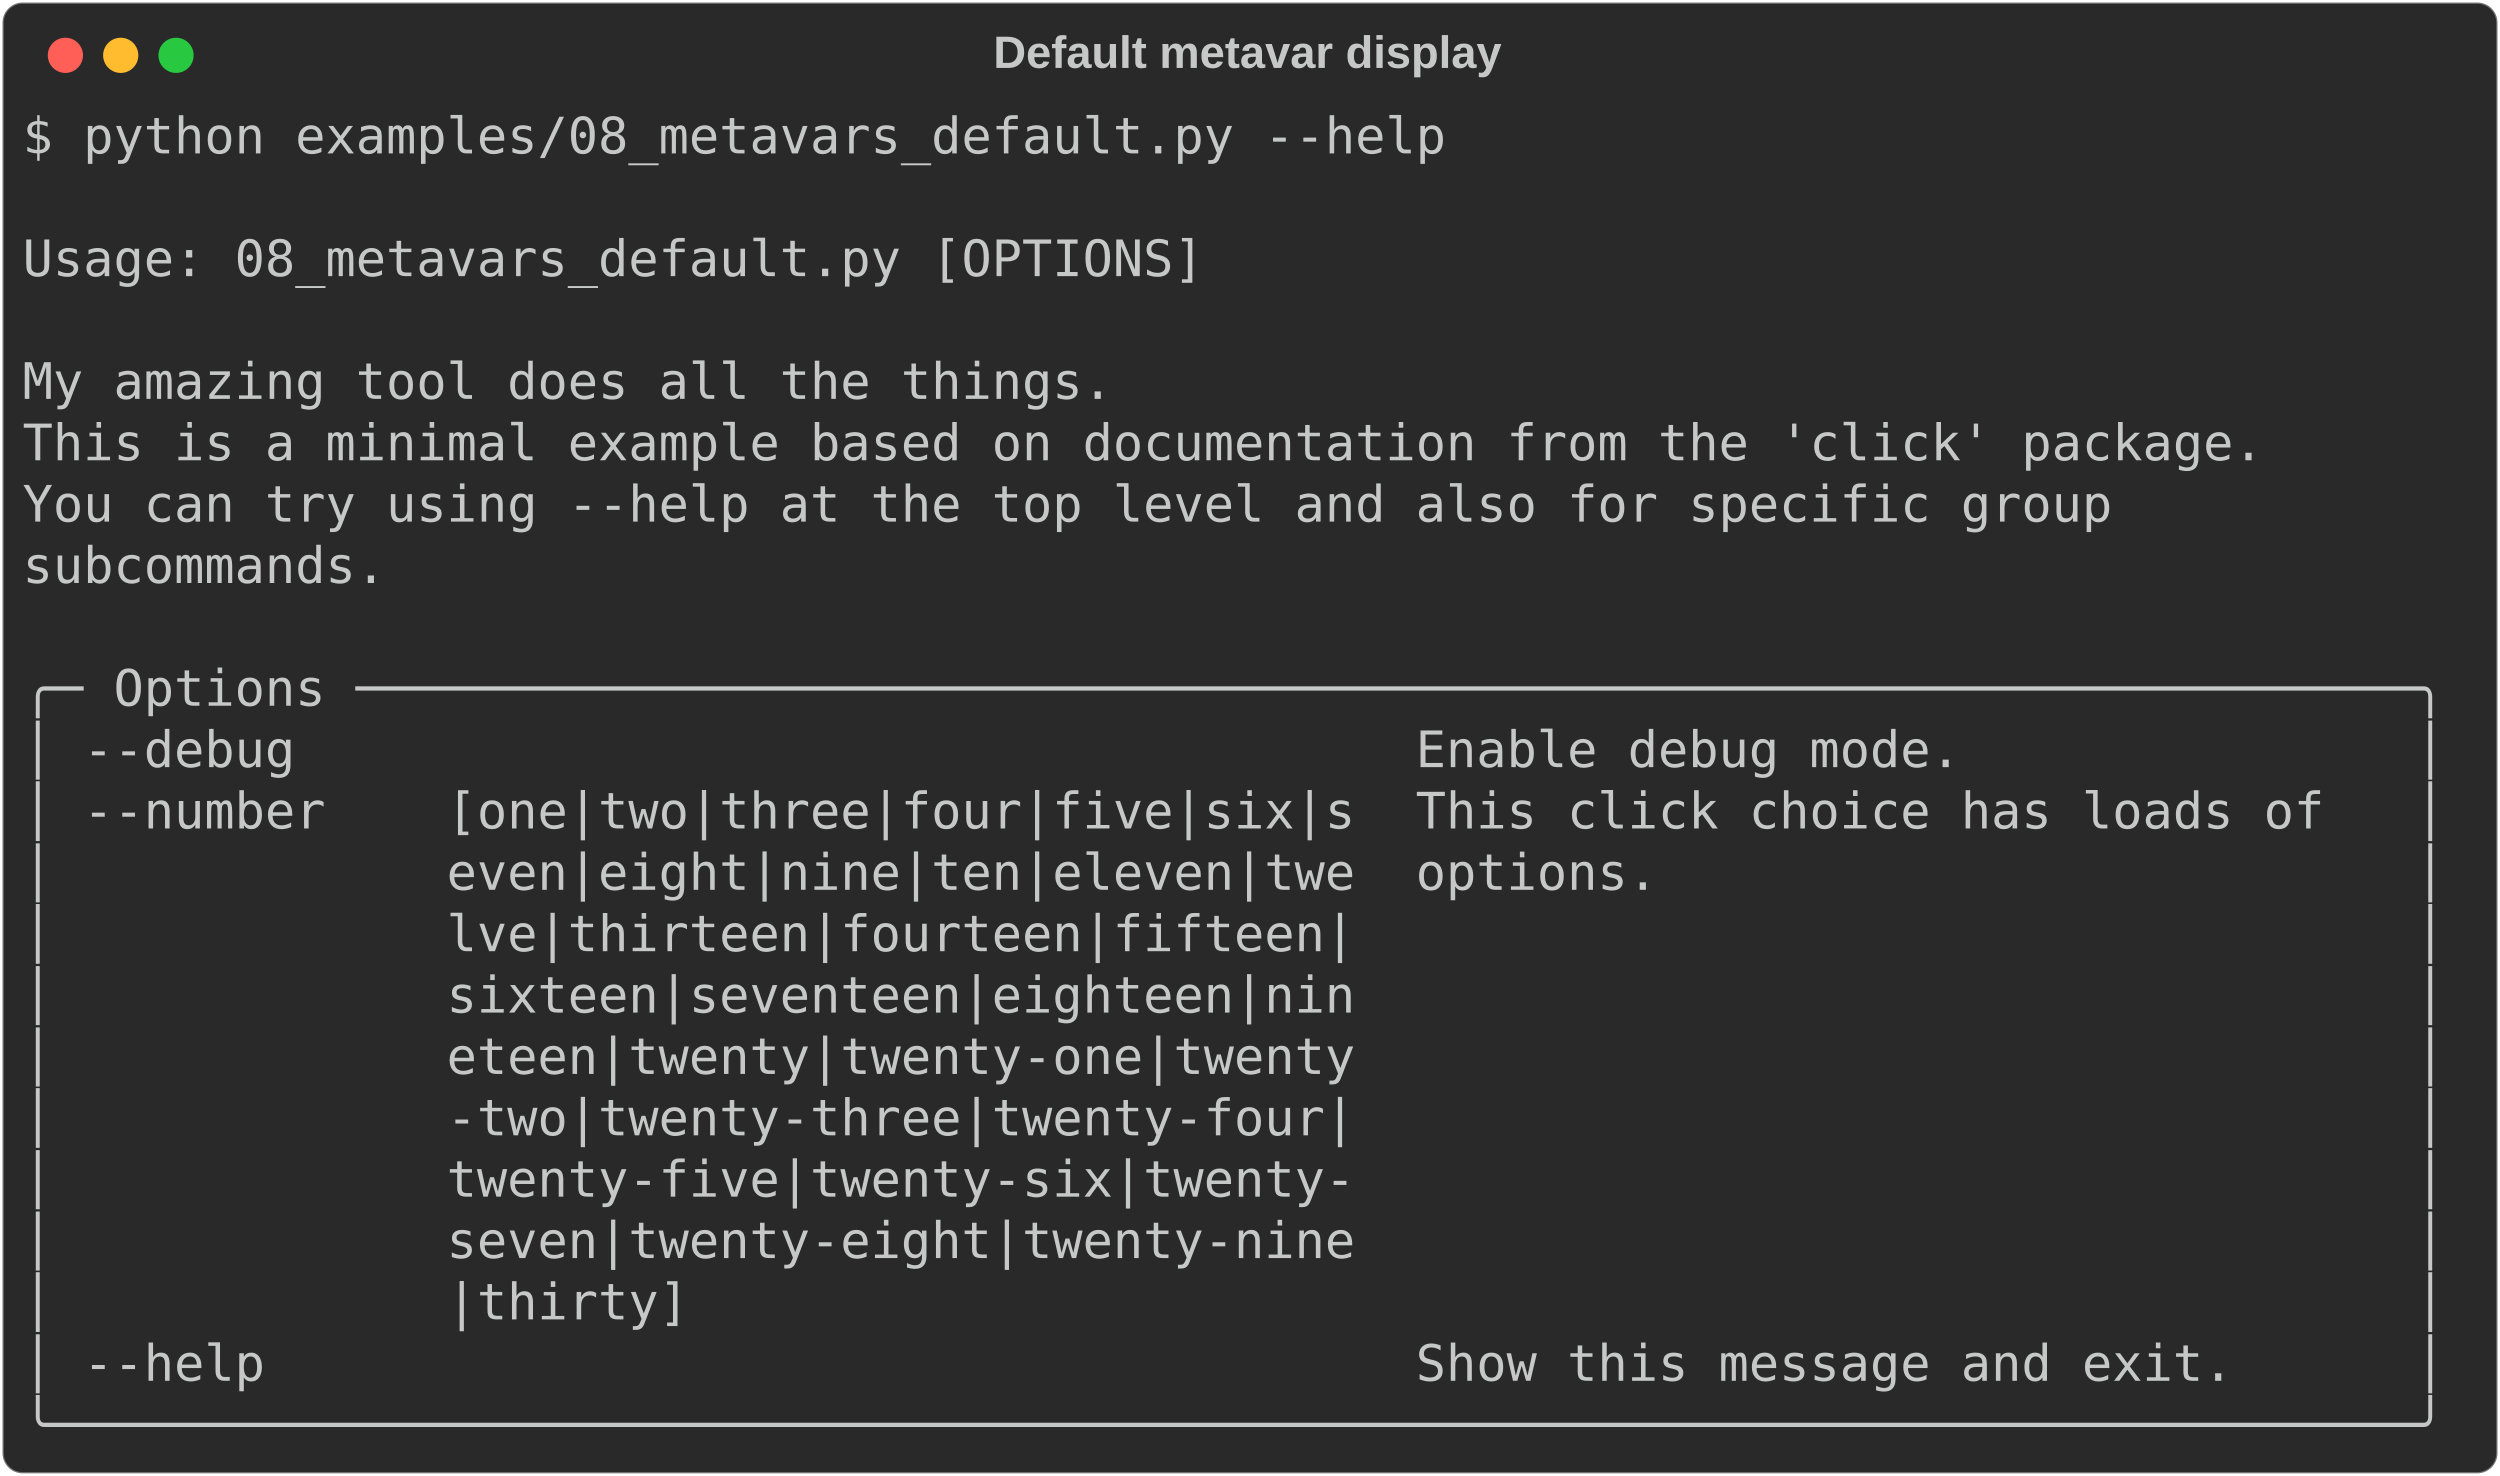
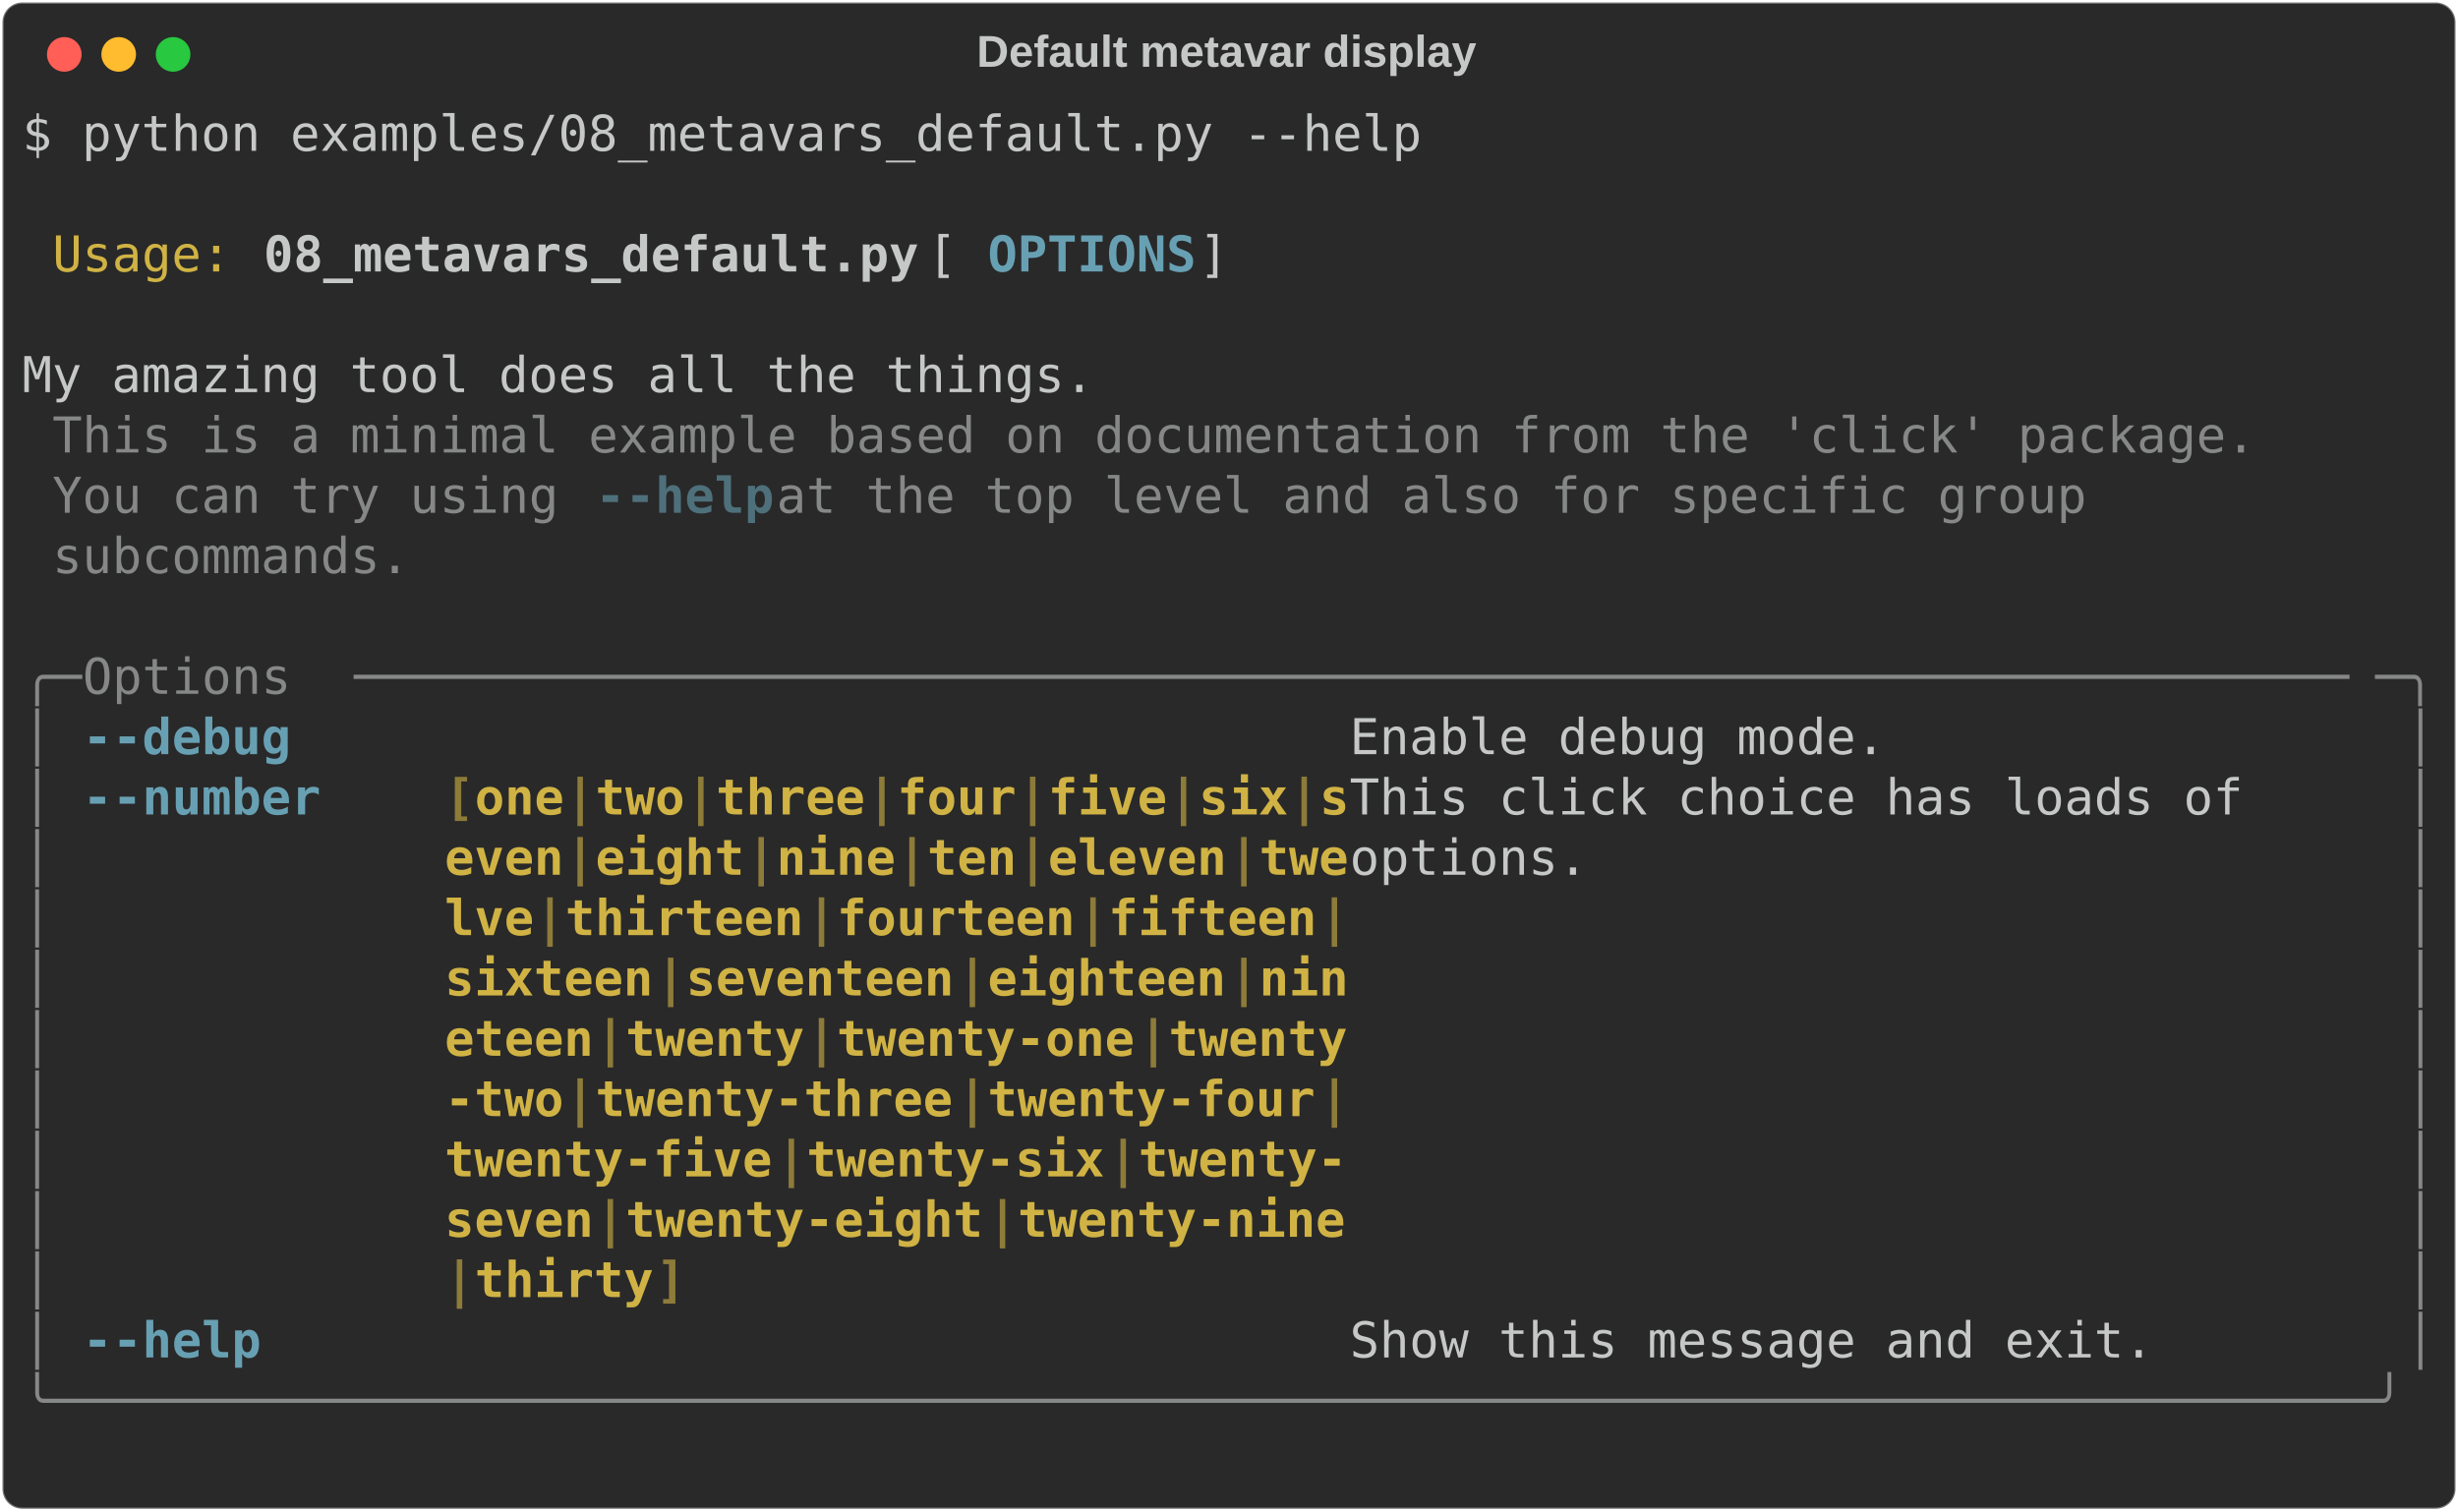
- <svg xmlns="http://www.w3.org/2000/svg" class="rich-terminal" viewBox="0 0 994 586.8">
+ <svg xmlns="http://www.w3.org/2000/svg" class="rich-terminal" viewBox="0 0 994 611.2">
  <style>

    @font-face {
        font-family: "Fira Code";
        src: local("FiraCode-Regular"),
                url("https://cdnjs.cloudflare.com/ajax/libs/firacode/6.2.0/woff2/FiraCode-Regular.woff2") format("woff2"),
                url("https://cdnjs.cloudflare.com/ajax/libs/firacode/6.2.0/woff/FiraCode-Regular.woff") format("woff");
        font-style: normal;
        font-weight: 400;
    }
    @font-face {
        font-family: "Fira Code";
        src: local("FiraCode-Bold"),
                url("https://cdnjs.cloudflare.com/ajax/libs/firacode/6.2.0/woff2/FiraCode-Bold.woff2") format("woff2"),
                url("https://cdnjs.cloudflare.com/ajax/libs/firacode/6.2.0/woff/FiraCode-Bold.woff") format("woff");
        font-style: bold;
        font-weight: 700;
    }

-     .terminal-3166072657-matrix {
+     .terminal-3012861126-matrix {
        font-family: Fira Code, monospace;
        font-size: 20px;
        line-height: 24.4px;
        font-variant-east-asian: full-width;
    }

-     .terminal-3166072657-title {
+     .terminal-3012861126-title {
        font-size: 18px;
        font-weight: bold;
        font-family: arial;
    }

-     .terminal-3166072657-r1 { fill: #c5c8c6 }
+     .terminal-3012861126-r1 { fill: #c5c8c6 }
+ .terminal-3012861126-r2 { fill: #d0b344 }
+ .terminal-3012861126-r3 { fill: #c5c8c6;font-weight: bold }
+ .terminal-3012861126-r4 { fill: #68a0b3;font-weight: bold }
+ .terminal-3012861126-r5 { fill: #868887 }
+ .terminal-3012861126-r6 { fill: #4e707b;font-weight: bold }
+ .terminal-3012861126-r7 { fill: #d0b344;font-weight: bold }
+ .terminal-3012861126-r8 { fill: #8d7b39;font-weight: bold }
    </style>
  <defs>
-     <clipPath id="terminal-3166072657-clip-terminal">
-       <rect x="0" y="0" width="975.0" height="535.8" />
-     </clipPath>
-     <clipPath id="terminal-3166072657-line-0">
+     <clipPath id="terminal-3012861126-clip-terminal">
+       <rect x="0" y="0" width="975.0" height="560.2" />
+     </clipPath>
+     <clipPath id="terminal-3012861126-line-0">
      <rect x="0" y="1.5" width="976" height="24.65" />
    </clipPath>
-     <clipPath id="terminal-3166072657-line-1">
+     <clipPath id="terminal-3012861126-line-1">
      <rect x="0" y="25.9" width="976" height="24.65" />
    </clipPath>
-     <clipPath id="terminal-3166072657-line-2">
+     <clipPath id="terminal-3012861126-line-2">
      <rect x="0" y="50.3" width="976" height="24.65" />
    </clipPath>
-     <clipPath id="terminal-3166072657-line-3">
+     <clipPath id="terminal-3012861126-line-3">
      <rect x="0" y="74.7" width="976" height="24.65" />
    </clipPath>
-     <clipPath id="terminal-3166072657-line-4">
+     <clipPath id="terminal-3012861126-line-4">
      <rect x="0" y="99.1" width="976" height="24.65" />
    </clipPath>
-     <clipPath id="terminal-3166072657-line-5">
+     <clipPath id="terminal-3012861126-line-5">
      <rect x="0" y="123.5" width="976" height="24.65" />
    </clipPath>
-     <clipPath id="terminal-3166072657-line-6">
+     <clipPath id="terminal-3012861126-line-6">
      <rect x="0" y="147.9" width="976" height="24.65" />
    </clipPath>
-     <clipPath id="terminal-3166072657-line-7">
+     <clipPath id="terminal-3012861126-line-7">
      <rect x="0" y="172.3" width="976" height="24.65" />
    </clipPath>
-     <clipPath id="terminal-3166072657-line-8">
+     <clipPath id="terminal-3012861126-line-8">
      <rect x="0" y="196.7" width="976" height="24.65" />
    </clipPath>
-     <clipPath id="terminal-3166072657-line-9">
+     <clipPath id="terminal-3012861126-line-9">
      <rect x="0" y="221.1" width="976" height="24.65" />
    </clipPath>
-     <clipPath id="terminal-3166072657-line-10">
+     <clipPath id="terminal-3012861126-line-10">
      <rect x="0" y="245.5" width="976" height="24.65" />
    </clipPath>
-     <clipPath id="terminal-3166072657-line-11">
+     <clipPath id="terminal-3012861126-line-11">
      <rect x="0" y="269.9" width="976" height="24.65" />
    </clipPath>
-     <clipPath id="terminal-3166072657-line-12">
+     <clipPath id="terminal-3012861126-line-12">
      <rect x="0" y="294.3" width="976" height="24.65" />
    </clipPath>
-     <clipPath id="terminal-3166072657-line-13">
+     <clipPath id="terminal-3012861126-line-13">
      <rect x="0" y="318.7" width="976" height="24.65" />
    </clipPath>
-     <clipPath id="terminal-3166072657-line-14">
+     <clipPath id="terminal-3012861126-line-14">
      <rect x="0" y="343.1" width="976" height="24.65" />
    </clipPath>
-     <clipPath id="terminal-3166072657-line-15">
+     <clipPath id="terminal-3012861126-line-15">
      <rect x="0" y="367.5" width="976" height="24.65" />
    </clipPath>
-     <clipPath id="terminal-3166072657-line-16">
+     <clipPath id="terminal-3012861126-line-16">
      <rect x="0" y="391.9" width="976" height="24.65" />
    </clipPath>
-     <clipPath id="terminal-3166072657-line-17">
+     <clipPath id="terminal-3012861126-line-17">
      <rect x="0" y="416.3" width="976" height="24.65" />
    </clipPath>
-     <clipPath id="terminal-3166072657-line-18">
+     <clipPath id="terminal-3012861126-line-18">
      <rect x="0" y="440.7" width="976" height="24.65" />
    </clipPath>
-     <clipPath id="terminal-3166072657-line-19">
+     <clipPath id="terminal-3012861126-line-19">
      <rect x="0" y="465.1" width="976" height="24.65" />
    </clipPath>
-     <clipPath id="terminal-3166072657-line-20">
+     <clipPath id="terminal-3012861126-line-20">
      <rect x="0" y="489.5" width="976" height="24.65" />
    </clipPath>
+     <clipPath id="terminal-3012861126-line-21">
+       <rect x="0" y="513.9" width="976" height="24.65" />
+     </clipPath>
  </defs>
-   <rect fill="#292929" stroke="rgba(255,255,255,0.35)" stroke-width="1" x="1" y="1" width="992" height="584.8" rx="8" />
-   <text class="terminal-3166072657-title" fill="#c5c8c6" text-anchor="middle" x="496" y="27">Default metavar display</text>
+   <rect fill="#292929" stroke="rgba(255,255,255,0.35)" stroke-width="1" x="1" y="1" width="992" height="609.2" rx="8" />
+   <text class="terminal-3012861126-title" fill="#c5c8c6" text-anchor="middle" x="496" y="27">Default metavar display</text>
  <g transform="translate(26,22)">
    <circle cx="0" cy="0" r="7" fill="#ff5f57" />
    <circle cx="22" cy="0" r="7" fill="#febc2e" />
    <circle cx="44" cy="0" r="7" fill="#28c840" />
  </g>
-   <g transform="translate(9, 41)" clip-path="url(#terminal-3166072657-clip-terminal)">
-     <g class="terminal-3166072657-matrix">
-       <text class="terminal-3166072657-r1" x="0" y="20" textLength="573.4" clip-path="url(#terminal-3166072657-line-0)">$ python examples/08_metavars_default.py --help</text>
-       <text class="terminal-3166072657-r1" x="976" y="20" textLength="12.2" clip-path="url(#terminal-3166072657-line-0)">
- </text>
-       <text class="terminal-3166072657-r1" x="976" y="44.4" textLength="12.2" clip-path="url(#terminal-3166072657-line-1)">
- </text>
-       <text class="terminal-3166072657-r1" x="0" y="68.8" textLength="976" clip-path="url(#terminal-3166072657-line-2)"> Usage: 08_metavars_default.py [OPTIONS]                                        </text>
-       <text class="terminal-3166072657-r1" x="976" y="68.8" textLength="12.2" clip-path="url(#terminal-3166072657-line-2)">
- </text>
-       <text class="terminal-3166072657-r1" x="976" y="93.2" textLength="12.2" clip-path="url(#terminal-3166072657-line-3)">
- </text>
-       <text class="terminal-3166072657-r1" x="0" y="117.6" textLength="976" clip-path="url(#terminal-3166072657-line-4)"> My amazing tool does all the things.                                           </text>
-       <text class="terminal-3166072657-r1" x="976" y="117.6" textLength="12.2" clip-path="url(#terminal-3166072657-line-4)">
- </text>
-       <text class="terminal-3166072657-r1" x="0" y="142" textLength="976" clip-path="url(#terminal-3166072657-line-5)"> This is a minimal example based on documentation from the 'click' package.     </text>
-       <text class="terminal-3166072657-r1" x="976" y="142" textLength="12.2" clip-path="url(#terminal-3166072657-line-5)">
- </text>
-       <text class="terminal-3166072657-r1" x="0" y="166.4" textLength="976" clip-path="url(#terminal-3166072657-line-6)"> You can try using --help at the top level and also for specific group          </text>
-       <text class="terminal-3166072657-r1" x="976" y="166.4" textLength="12.2" clip-path="url(#terminal-3166072657-line-6)">
- </text>
-       <text class="terminal-3166072657-r1" x="0" y="190.8" textLength="976" clip-path="url(#terminal-3166072657-line-7)"> subcommands.                                                                   </text>
-       <text class="terminal-3166072657-r1" x="976" y="190.8" textLength="12.2" clip-path="url(#terminal-3166072657-line-7)">
- </text>
-       <text class="terminal-3166072657-r1" x="976" y="215.2" textLength="12.2" clip-path="url(#terminal-3166072657-line-8)">
- </text>
-       <text class="terminal-3166072657-r1" x="0" y="239.6" textLength="976" clip-path="url(#terminal-3166072657-line-9)">╭─ Options ────────────────────────────────────────────────────────────────────╮</text>
-       <text class="terminal-3166072657-r1" x="976" y="239.6" textLength="12.2" clip-path="url(#terminal-3166072657-line-9)">
- </text>
-       <text class="terminal-3166072657-r1" x="0" y="264" textLength="976" clip-path="url(#terminal-3166072657-line-10)">│ --debug                                     Enable debug mode.               │</text>
-       <text class="terminal-3166072657-r1" x="976" y="264" textLength="12.2" clip-path="url(#terminal-3166072657-line-10)">
- </text>
-       <text class="terminal-3166072657-r1" x="0" y="288.4" textLength="976" clip-path="url(#terminal-3166072657-line-11)">│ --number    [one|two|three|four|five|six|s  This click choice has loads of   │</text>
-       <text class="terminal-3166072657-r1" x="976" y="288.4" textLength="12.2" clip-path="url(#terminal-3166072657-line-11)">
- </text>
-       <text class="terminal-3166072657-r1" x="0" y="312.8" textLength="976" clip-path="url(#terminal-3166072657-line-12)">│             even|eight|nine|ten|eleven|twe  options.                         │</text>
-       <text class="terminal-3166072657-r1" x="976" y="312.8" textLength="12.2" clip-path="url(#terminal-3166072657-line-12)">
- </text>
-       <text class="terminal-3166072657-r1" x="0" y="337.2" textLength="976" clip-path="url(#terminal-3166072657-line-13)">│             lve|thirteen|fourteen|fifteen|                                   │</text>
-       <text class="terminal-3166072657-r1" x="976" y="337.2" textLength="12.2" clip-path="url(#terminal-3166072657-line-13)">
- </text>
-       <text class="terminal-3166072657-r1" x="0" y="361.6" textLength="976" clip-path="url(#terminal-3166072657-line-14)">│             sixteen|seventeen|eighteen|nin                                   │</text>
-       <text class="terminal-3166072657-r1" x="976" y="361.6" textLength="12.2" clip-path="url(#terminal-3166072657-line-14)">
- </text>
-       <text class="terminal-3166072657-r1" x="0" y="386" textLength="976" clip-path="url(#terminal-3166072657-line-15)">│             eteen|twenty|twenty-one|twenty                                   │</text>
-       <text class="terminal-3166072657-r1" x="976" y="386" textLength="12.2" clip-path="url(#terminal-3166072657-line-15)">
- </text>
-       <text class="terminal-3166072657-r1" x="0" y="410.4" textLength="976" clip-path="url(#terminal-3166072657-line-16)">│             -two|twenty-three|twenty-four|                                   │</text>
-       <text class="terminal-3166072657-r1" x="976" y="410.4" textLength="12.2" clip-path="url(#terminal-3166072657-line-16)">
- </text>
-       <text class="terminal-3166072657-r1" x="0" y="434.8" textLength="976" clip-path="url(#terminal-3166072657-line-17)">│             twenty-five|twenty-six|twenty-                                   │</text>
-       <text class="terminal-3166072657-r1" x="976" y="434.8" textLength="12.2" clip-path="url(#terminal-3166072657-line-17)">
- </text>
-       <text class="terminal-3166072657-r1" x="0" y="459.2" textLength="976" clip-path="url(#terminal-3166072657-line-18)">│             seven|twenty-eight|twenty-nine                                   │</text>
-       <text class="terminal-3166072657-r1" x="976" y="459.2" textLength="12.2" clip-path="url(#terminal-3166072657-line-18)">
- </text>
-       <text class="terminal-3166072657-r1" x="0" y="483.6" textLength="976" clip-path="url(#terminal-3166072657-line-19)">│             |thirty]                                                         │</text>
-       <text class="terminal-3166072657-r1" x="976" y="483.6" textLength="12.2" clip-path="url(#terminal-3166072657-line-19)">
- </text>
-       <text class="terminal-3166072657-r1" x="0" y="508" textLength="976" clip-path="url(#terminal-3166072657-line-20)">│ --help                                      Show this message and exit.      │</text>
-       <text class="terminal-3166072657-r1" x="976" y="508" textLength="12.2" clip-path="url(#terminal-3166072657-line-20)">
- </text>
-       <text class="terminal-3166072657-r1" x="0" y="532.4" textLength="976" clip-path="url(#terminal-3166072657-line-21)">╰──────────────────────────────────────────────────────────────────────────────╯</text>
-       <text class="terminal-3166072657-r1" x="976" y="532.4" textLength="12.2" clip-path="url(#terminal-3166072657-line-21)">
+   <g transform="translate(9, 41)" clip-path="url(#terminal-3012861126-clip-terminal)">
+     <g class="terminal-3012861126-matrix">
+       <text class="terminal-3012861126-r1" x="0" y="20" textLength="573.4" clip-path="url(#terminal-3012861126-line-0)">$ python examples/08_metavars_default.py --help</text>
+       <text class="terminal-3012861126-r1" x="976" y="20" textLength="12.2" clip-path="url(#terminal-3012861126-line-0)">
+ </text>
+       <text class="terminal-3012861126-r1" x="976" y="44.4" textLength="12.2" clip-path="url(#terminal-3012861126-line-1)">
+ </text>
+       <text class="terminal-3012861126-r2" x="12.2" y="68.8" textLength="73.2" clip-path="url(#terminal-3012861126-line-2)">Usage:</text>
+       <text class="terminal-3012861126-r3" x="97.6" y="68.8" textLength="268.4" clip-path="url(#terminal-3012861126-line-2)">08_metavars_default.py</text>
+       <text class="terminal-3012861126-r1" x="366" y="68.8" textLength="24.4" clip-path="url(#terminal-3012861126-line-2)"> [</text>
+       <text class="terminal-3012861126-r4" x="390.4" y="68.8" textLength="85.4" clip-path="url(#terminal-3012861126-line-2)">OPTIONS</text>
+       <text class="terminal-3012861126-r1" x="475.8" y="68.8" textLength="500.2" clip-path="url(#terminal-3012861126-line-2)">]                                        </text>
+       <text class="terminal-3012861126-r1" x="976" y="68.8" textLength="12.2" clip-path="url(#terminal-3012861126-line-2)">
+ </text>
+       <text class="terminal-3012861126-r1" x="976" y="93.2" textLength="12.2" clip-path="url(#terminal-3012861126-line-3)">
+ </text>
+       <text class="terminal-3012861126-r1" x="0" y="117.6" textLength="976" clip-path="url(#terminal-3012861126-line-4)"> My amazing tool does all the things.                                           </text>
+       <text class="terminal-3012861126-r1" x="976" y="117.6" textLength="12.2" clip-path="url(#terminal-3012861126-line-4)">
+ </text>
+       <text class="terminal-3012861126-r5" x="12.2" y="142" textLength="902.8" clip-path="url(#terminal-3012861126-line-5)">This is a minimal example based on documentation from the 'click' package.</text>
+       <text class="terminal-3012861126-r1" x="976" y="142" textLength="12.2" clip-path="url(#terminal-3012861126-line-5)">
+ </text>
+       <text class="terminal-3012861126-r5" x="12.2" y="166.4" textLength="219.6" clip-path="url(#terminal-3012861126-line-6)">You can try using </text>
+       <text class="terminal-3012861126-r6" x="231.8" y="166.4" textLength="73.2" clip-path="url(#terminal-3012861126-line-6)">--help</text>
+       <text class="terminal-3012861126-r5" x="305" y="166.4" textLength="561.2" clip-path="url(#terminal-3012861126-line-6)"> at the top level and also for specific group </text>
+       <text class="terminal-3012861126-r1" x="976" y="166.4" textLength="12.2" clip-path="url(#terminal-3012861126-line-6)">
+ </text>
+       <text class="terminal-3012861126-r5" x="12.2" y="190.8" textLength="146.4" clip-path="url(#terminal-3012861126-line-7)">subcommands.</text>
+       <text class="terminal-3012861126-r1" x="976" y="190.8" textLength="12.2" clip-path="url(#terminal-3012861126-line-7)">
+ </text>
+       <text class="terminal-3012861126-r1" x="976" y="215.2" textLength="12.2" clip-path="url(#terminal-3012861126-line-8)">
+ </text>
+       <text class="terminal-3012861126-r5" x="0" y="239.6" textLength="24.4" clip-path="url(#terminal-3012861126-line-9)">╭─</text>
+       <text class="terminal-3012861126-r5" x="24.4" y="239.6" textLength="109.8" clip-path="url(#terminal-3012861126-line-9)"> Options </text>
+       <text class="terminal-3012861126-r5" x="134.2" y="239.6" textLength="817.4" clip-path="url(#terminal-3012861126-line-9)">───────────────────────────────────────────────────────────────────</text>
+       <text class="terminal-3012861126-r5" x="951.6" y="239.6" textLength="24.4" clip-path="url(#terminal-3012861126-line-9)">─╮</text>
+       <text class="terminal-3012861126-r1" x="976" y="239.6" textLength="12.2" clip-path="url(#terminal-3012861126-line-9)">
+ </text>
+       <text class="terminal-3012861126-r5" x="0" y="264" textLength="12.2" clip-path="url(#terminal-3012861126-line-10)">│</text>
+       <text class="terminal-3012861126-r4" x="24.4" y="264" textLength="85.4" clip-path="url(#terminal-3012861126-line-10)">--debug</text>
+       <text class="terminal-3012861126-r1" x="536.8" y="264" textLength="427" clip-path="url(#terminal-3012861126-line-10)">  Enable debug mode.               </text>
+       <text class="terminal-3012861126-r5" x="963.8" y="264" textLength="12.2" clip-path="url(#terminal-3012861126-line-10)">│</text>
+       <text class="terminal-3012861126-r1" x="976" y="264" textLength="12.2" clip-path="url(#terminal-3012861126-line-10)">
+ </text>
+       <text class="terminal-3012861126-r5" x="0" y="288.4" textLength="12.2" clip-path="url(#terminal-3012861126-line-11)">│</text>
+       <text class="terminal-3012861126-r4" x="24.4" y="288.4" textLength="97.6" clip-path="url(#terminal-3012861126-line-11)">--number</text>
+       <text class="terminal-3012861126-r8" x="170.8" y="288.4" textLength="12.2" clip-path="url(#terminal-3012861126-line-11)">[</text>
+       <text class="terminal-3012861126-r7" x="183" y="288.4" textLength="36.6" clip-path="url(#terminal-3012861126-line-11)">one</text>
+       <text class="terminal-3012861126-r8" x="219.6" y="288.4" textLength="12.2" clip-path="url(#terminal-3012861126-line-11)">|</text>
+       <text class="terminal-3012861126-r7" x="231.8" y="288.4" textLength="36.6" clip-path="url(#terminal-3012861126-line-11)">two</text>
+       <text class="terminal-3012861126-r8" x="268.4" y="288.4" textLength="12.2" clip-path="url(#terminal-3012861126-line-11)">|</text>
+       <text class="terminal-3012861126-r7" x="280.6" y="288.4" textLength="61" clip-path="url(#terminal-3012861126-line-11)">three</text>
+       <text class="terminal-3012861126-r8" x="341.6" y="288.4" textLength="12.2" clip-path="url(#terminal-3012861126-line-11)">|</text>
+       <text class="terminal-3012861126-r7" x="353.8" y="288.4" textLength="48.8" clip-path="url(#terminal-3012861126-line-11)">four</text>
+       <text class="terminal-3012861126-r8" x="402.6" y="288.4" textLength="12.2" clip-path="url(#terminal-3012861126-line-11)">|</text>
+       <text class="terminal-3012861126-r7" x="414.8" y="288.4" textLength="48.8" clip-path="url(#terminal-3012861126-line-11)">five</text>
+       <text class="terminal-3012861126-r8" x="463.6" y="288.4" textLength="12.2" clip-path="url(#terminal-3012861126-line-11)">|</text>
+       <text class="terminal-3012861126-r7" x="475.8" y="288.4" textLength="36.6" clip-path="url(#terminal-3012861126-line-11)">six</text>
+       <text class="terminal-3012861126-r8" x="512.4" y="288.4" textLength="12.2" clip-path="url(#terminal-3012861126-line-11)">|</text>
+       <text class="terminal-3012861126-r7" x="524.6" y="288.4" textLength="12.2" clip-path="url(#terminal-3012861126-line-11)">s</text>
+       <text class="terminal-3012861126-r1" x="536.8" y="288.4" textLength="427" clip-path="url(#terminal-3012861126-line-11)">  This click choice has loads of   </text>
+       <text class="terminal-3012861126-r5" x="963.8" y="288.4" textLength="12.2" clip-path="url(#terminal-3012861126-line-11)">│</text>
+       <text class="terminal-3012861126-r1" x="976" y="288.4" textLength="12.2" clip-path="url(#terminal-3012861126-line-11)">
+ </text>
+       <text class="terminal-3012861126-r5" x="0" y="312.8" textLength="12.2" clip-path="url(#terminal-3012861126-line-12)">│</text>
+       <text class="terminal-3012861126-r7" x="170.8" y="312.8" textLength="48.8" clip-path="url(#terminal-3012861126-line-12)">even</text>
+       <text class="terminal-3012861126-r8" x="219.6" y="312.8" textLength="12.2" clip-path="url(#terminal-3012861126-line-12)">|</text>
+       <text class="terminal-3012861126-r7" x="231.8" y="312.8" textLength="61" clip-path="url(#terminal-3012861126-line-12)">eight</text>
+       <text class="terminal-3012861126-r8" x="292.8" y="312.8" textLength="12.2" clip-path="url(#terminal-3012861126-line-12)">|</text>
+       <text class="terminal-3012861126-r7" x="305" y="312.8" textLength="48.8" clip-path="url(#terminal-3012861126-line-12)">nine</text>
+       <text class="terminal-3012861126-r8" x="353.8" y="312.8" textLength="12.2" clip-path="url(#terminal-3012861126-line-12)">|</text>
+       <text class="terminal-3012861126-r7" x="366" y="312.8" textLength="36.6" clip-path="url(#terminal-3012861126-line-12)">ten</text>
+       <text class="terminal-3012861126-r8" x="402.6" y="312.8" textLength="12.2" clip-path="url(#terminal-3012861126-line-12)">|</text>
+       <text class="terminal-3012861126-r7" x="414.8" y="312.8" textLength="73.2" clip-path="url(#terminal-3012861126-line-12)">eleven</text>
+       <text class="terminal-3012861126-r8" x="488" y="312.8" textLength="12.2" clip-path="url(#terminal-3012861126-line-12)">|</text>
+       <text class="terminal-3012861126-r7" x="500.2" y="312.8" textLength="36.6" clip-path="url(#terminal-3012861126-line-12)">twe</text>
+       <text class="terminal-3012861126-r1" x="536.8" y="312.8" textLength="427" clip-path="url(#terminal-3012861126-line-12)">  options.                         </text>
+       <text class="terminal-3012861126-r5" x="963.8" y="312.8" textLength="12.2" clip-path="url(#terminal-3012861126-line-12)">│</text>
+       <text class="terminal-3012861126-r1" x="976" y="312.8" textLength="12.2" clip-path="url(#terminal-3012861126-line-12)">
+ </text>
+       <text class="terminal-3012861126-r5" x="0" y="337.2" textLength="12.2" clip-path="url(#terminal-3012861126-line-13)">│</text>
+       <text class="terminal-3012861126-r7" x="170.8" y="337.2" textLength="36.6" clip-path="url(#terminal-3012861126-line-13)">lve</text>
+       <text class="terminal-3012861126-r8" x="207.4" y="337.2" textLength="12.2" clip-path="url(#terminal-3012861126-line-13)">|</text>
+       <text class="terminal-3012861126-r7" x="219.6" y="337.2" textLength="97.6" clip-path="url(#terminal-3012861126-line-13)">thirteen</text>
+       <text class="terminal-3012861126-r8" x="317.2" y="337.2" textLength="12.2" clip-path="url(#terminal-3012861126-line-13)">|</text>
+       <text class="terminal-3012861126-r7" x="329.4" y="337.2" textLength="97.6" clip-path="url(#terminal-3012861126-line-13)">fourteen</text>
+       <text class="terminal-3012861126-r8" x="427" y="337.2" textLength="12.2" clip-path="url(#terminal-3012861126-line-13)">|</text>
+       <text class="terminal-3012861126-r7" x="439.2" y="337.2" textLength="85.4" clip-path="url(#terminal-3012861126-line-13)">fifteen</text>
+       <text class="terminal-3012861126-r8" x="524.6" y="337.2" textLength="12.2" clip-path="url(#terminal-3012861126-line-13)">|</text>
+       <text class="terminal-3012861126-r5" x="963.8" y="337.2" textLength="12.2" clip-path="url(#terminal-3012861126-line-13)">│</text>
+       <text class="terminal-3012861126-r1" x="976" y="337.2" textLength="12.2" clip-path="url(#terminal-3012861126-line-13)">
+ </text>
+       <text class="terminal-3012861126-r5" x="0" y="361.6" textLength="12.2" clip-path="url(#terminal-3012861126-line-14)">│</text>
+       <text class="terminal-3012861126-r7" x="170.8" y="361.6" textLength="85.4" clip-path="url(#terminal-3012861126-line-14)">sixteen</text>
+       <text class="terminal-3012861126-r8" x="256.2" y="361.6" textLength="12.2" clip-path="url(#terminal-3012861126-line-14)">|</text>
+       <text class="terminal-3012861126-r7" x="268.4" y="361.6" textLength="109.8" clip-path="url(#terminal-3012861126-line-14)">seventeen</text>
+       <text class="terminal-3012861126-r8" x="378.2" y="361.6" textLength="12.2" clip-path="url(#terminal-3012861126-line-14)">|</text>
+       <text class="terminal-3012861126-r7" x="390.4" y="361.6" textLength="97.6" clip-path="url(#terminal-3012861126-line-14)">eighteen</text>
+       <text class="terminal-3012861126-r8" x="488" y="361.6" textLength="12.2" clip-path="url(#terminal-3012861126-line-14)">|</text>
+       <text class="terminal-3012861126-r7" x="500.2" y="361.6" textLength="36.6" clip-path="url(#terminal-3012861126-line-14)">nin</text>
+       <text class="terminal-3012861126-r5" x="963.8" y="361.6" textLength="12.2" clip-path="url(#terminal-3012861126-line-14)">│</text>
+       <text class="terminal-3012861126-r1" x="976" y="361.6" textLength="12.2" clip-path="url(#terminal-3012861126-line-14)">
+ </text>
+       <text class="terminal-3012861126-r5" x="0" y="386" textLength="12.2" clip-path="url(#terminal-3012861126-line-15)">│</text>
+       <text class="terminal-3012861126-r7" x="170.8" y="386" textLength="61" clip-path="url(#terminal-3012861126-line-15)">eteen</text>
+       <text class="terminal-3012861126-r8" x="231.8" y="386" textLength="12.2" clip-path="url(#terminal-3012861126-line-15)">|</text>
+       <text class="terminal-3012861126-r7" x="244" y="386" textLength="73.2" clip-path="url(#terminal-3012861126-line-15)">twenty</text>
+       <text class="terminal-3012861126-r8" x="317.2" y="386" textLength="12.2" clip-path="url(#terminal-3012861126-line-15)">|</text>
+       <text class="terminal-3012861126-r7" x="329.4" y="386" textLength="122" clip-path="url(#terminal-3012861126-line-15)">twenty-one</text>
+       <text class="terminal-3012861126-r8" x="451.4" y="386" textLength="12.2" clip-path="url(#terminal-3012861126-line-15)">|</text>
+       <text class="terminal-3012861126-r7" x="463.6" y="386" textLength="73.2" clip-path="url(#terminal-3012861126-line-15)">twenty</text>
+       <text class="terminal-3012861126-r5" x="963.8" y="386" textLength="12.2" clip-path="url(#terminal-3012861126-line-15)">│</text>
+       <text class="terminal-3012861126-r1" x="976" y="386" textLength="12.2" clip-path="url(#terminal-3012861126-line-15)">
+ </text>
+       <text class="terminal-3012861126-r5" x="0" y="410.4" textLength="12.2" clip-path="url(#terminal-3012861126-line-16)">│</text>
+       <text class="terminal-3012861126-r7" x="170.8" y="410.4" textLength="48.8" clip-path="url(#terminal-3012861126-line-16)">-two</text>
+       <text class="terminal-3012861126-r8" x="219.6" y="410.4" textLength="12.2" clip-path="url(#terminal-3012861126-line-16)">|</text>
+       <text class="terminal-3012861126-r7" x="231.8" y="410.4" textLength="146.4" clip-path="url(#terminal-3012861126-line-16)">twenty-three</text>
+       <text class="terminal-3012861126-r8" x="378.2" y="410.4" textLength="12.2" clip-path="url(#terminal-3012861126-line-16)">|</text>
+       <text class="terminal-3012861126-r7" x="390.4" y="410.4" textLength="134.2" clip-path="url(#terminal-3012861126-line-16)">twenty-four</text>
+       <text class="terminal-3012861126-r8" x="524.6" y="410.4" textLength="12.2" clip-path="url(#terminal-3012861126-line-16)">|</text>
+       <text class="terminal-3012861126-r5" x="963.8" y="410.4" textLength="12.2" clip-path="url(#terminal-3012861126-line-16)">│</text>
+       <text class="terminal-3012861126-r1" x="976" y="410.4" textLength="12.2" clip-path="url(#terminal-3012861126-line-16)">
+ </text>
+       <text class="terminal-3012861126-r5" x="0" y="434.8" textLength="12.2" clip-path="url(#terminal-3012861126-line-17)">│</text>
+       <text class="terminal-3012861126-r7" x="170.8" y="434.8" textLength="134.2" clip-path="url(#terminal-3012861126-line-17)">twenty-five</text>
+       <text class="terminal-3012861126-r8" x="305" y="434.8" textLength="12.2" clip-path="url(#terminal-3012861126-line-17)">|</text>
+       <text class="terminal-3012861126-r7" x="317.2" y="434.8" textLength="122" clip-path="url(#terminal-3012861126-line-17)">twenty-six</text>
+       <text class="terminal-3012861126-r8" x="439.2" y="434.8" textLength="12.2" clip-path="url(#terminal-3012861126-line-17)">|</text>
+       <text class="terminal-3012861126-r7" x="451.4" y="434.8" textLength="85.4" clip-path="url(#terminal-3012861126-line-17)">twenty-</text>
+       <text class="terminal-3012861126-r5" x="963.8" y="434.8" textLength="12.2" clip-path="url(#terminal-3012861126-line-17)">│</text>
+       <text class="terminal-3012861126-r1" x="976" y="434.8" textLength="12.2" clip-path="url(#terminal-3012861126-line-17)">
+ </text>
+       <text class="terminal-3012861126-r5" x="0" y="459.2" textLength="12.2" clip-path="url(#terminal-3012861126-line-18)">│</text>
+       <text class="terminal-3012861126-r7" x="170.8" y="459.2" textLength="61" clip-path="url(#terminal-3012861126-line-18)">seven</text>
+       <text class="terminal-3012861126-r8" x="231.8" y="459.2" textLength="12.2" clip-path="url(#terminal-3012861126-line-18)">|</text>
+       <text class="terminal-3012861126-r7" x="244" y="459.2" textLength="146.4" clip-path="url(#terminal-3012861126-line-18)">twenty-eight</text>
+       <text class="terminal-3012861126-r8" x="390.4" y="459.2" textLength="12.2" clip-path="url(#terminal-3012861126-line-18)">|</text>
+       <text class="terminal-3012861126-r7" x="402.6" y="459.2" textLength="134.2" clip-path="url(#terminal-3012861126-line-18)">twenty-nine</text>
+       <text class="terminal-3012861126-r5" x="963.8" y="459.2" textLength="12.2" clip-path="url(#terminal-3012861126-line-18)">│</text>
+       <text class="terminal-3012861126-r1" x="976" y="459.2" textLength="12.2" clip-path="url(#terminal-3012861126-line-18)">
+ </text>
+       <text class="terminal-3012861126-r5" x="0" y="483.6" textLength="12.2" clip-path="url(#terminal-3012861126-line-19)">│</text>
+       <text class="terminal-3012861126-r8" x="170.8" y="483.6" textLength="12.2" clip-path="url(#terminal-3012861126-line-19)">|</text>
+       <text class="terminal-3012861126-r7" x="183" y="483.6" textLength="73.2" clip-path="url(#terminal-3012861126-line-19)">thirty</text>
+       <text class="terminal-3012861126-r8" x="256.2" y="483.6" textLength="12.2" clip-path="url(#terminal-3012861126-line-19)">]</text>
+       <text class="terminal-3012861126-r5" x="963.8" y="483.6" textLength="12.2" clip-path="url(#terminal-3012861126-line-19)">│</text>
+       <text class="terminal-3012861126-r1" x="976" y="483.6" textLength="12.2" clip-path="url(#terminal-3012861126-line-19)">
+ </text>
+       <text class="terminal-3012861126-r5" x="0" y="508" textLength="12.2" clip-path="url(#terminal-3012861126-line-20)">│</text>
+       <text class="terminal-3012861126-r4" x="24.4" y="508" textLength="73.2" clip-path="url(#terminal-3012861126-line-20)">--help</text>
+       <text class="terminal-3012861126-r1" x="536.8" y="508" textLength="427" clip-path="url(#terminal-3012861126-line-20)">  Show this message and exit.      </text>
+       <text class="terminal-3012861126-r5" x="963.8" y="508" textLength="12.2" clip-path="url(#terminal-3012861126-line-20)">│</text>
+       <text class="terminal-3012861126-r1" x="976" y="508" textLength="12.2" clip-path="url(#terminal-3012861126-line-20)">
+ </text>
+       <text class="terminal-3012861126-r5" x="0" y="532.4" textLength="976" clip-path="url(#terminal-3012861126-line-21)">╰──────────────────────────────────────────────────────────────────────────────╯</text>
+       <text class="terminal-3012861126-r1" x="976" y="532.4" textLength="12.2" clip-path="url(#terminal-3012861126-line-21)">
+ </text>
+       <text class="terminal-3012861126-r1" x="976" y="556.8" textLength="12.2" clip-path="url(#terminal-3012861126-line-22)">
</text>
    </g>
  </g>
</svg>
